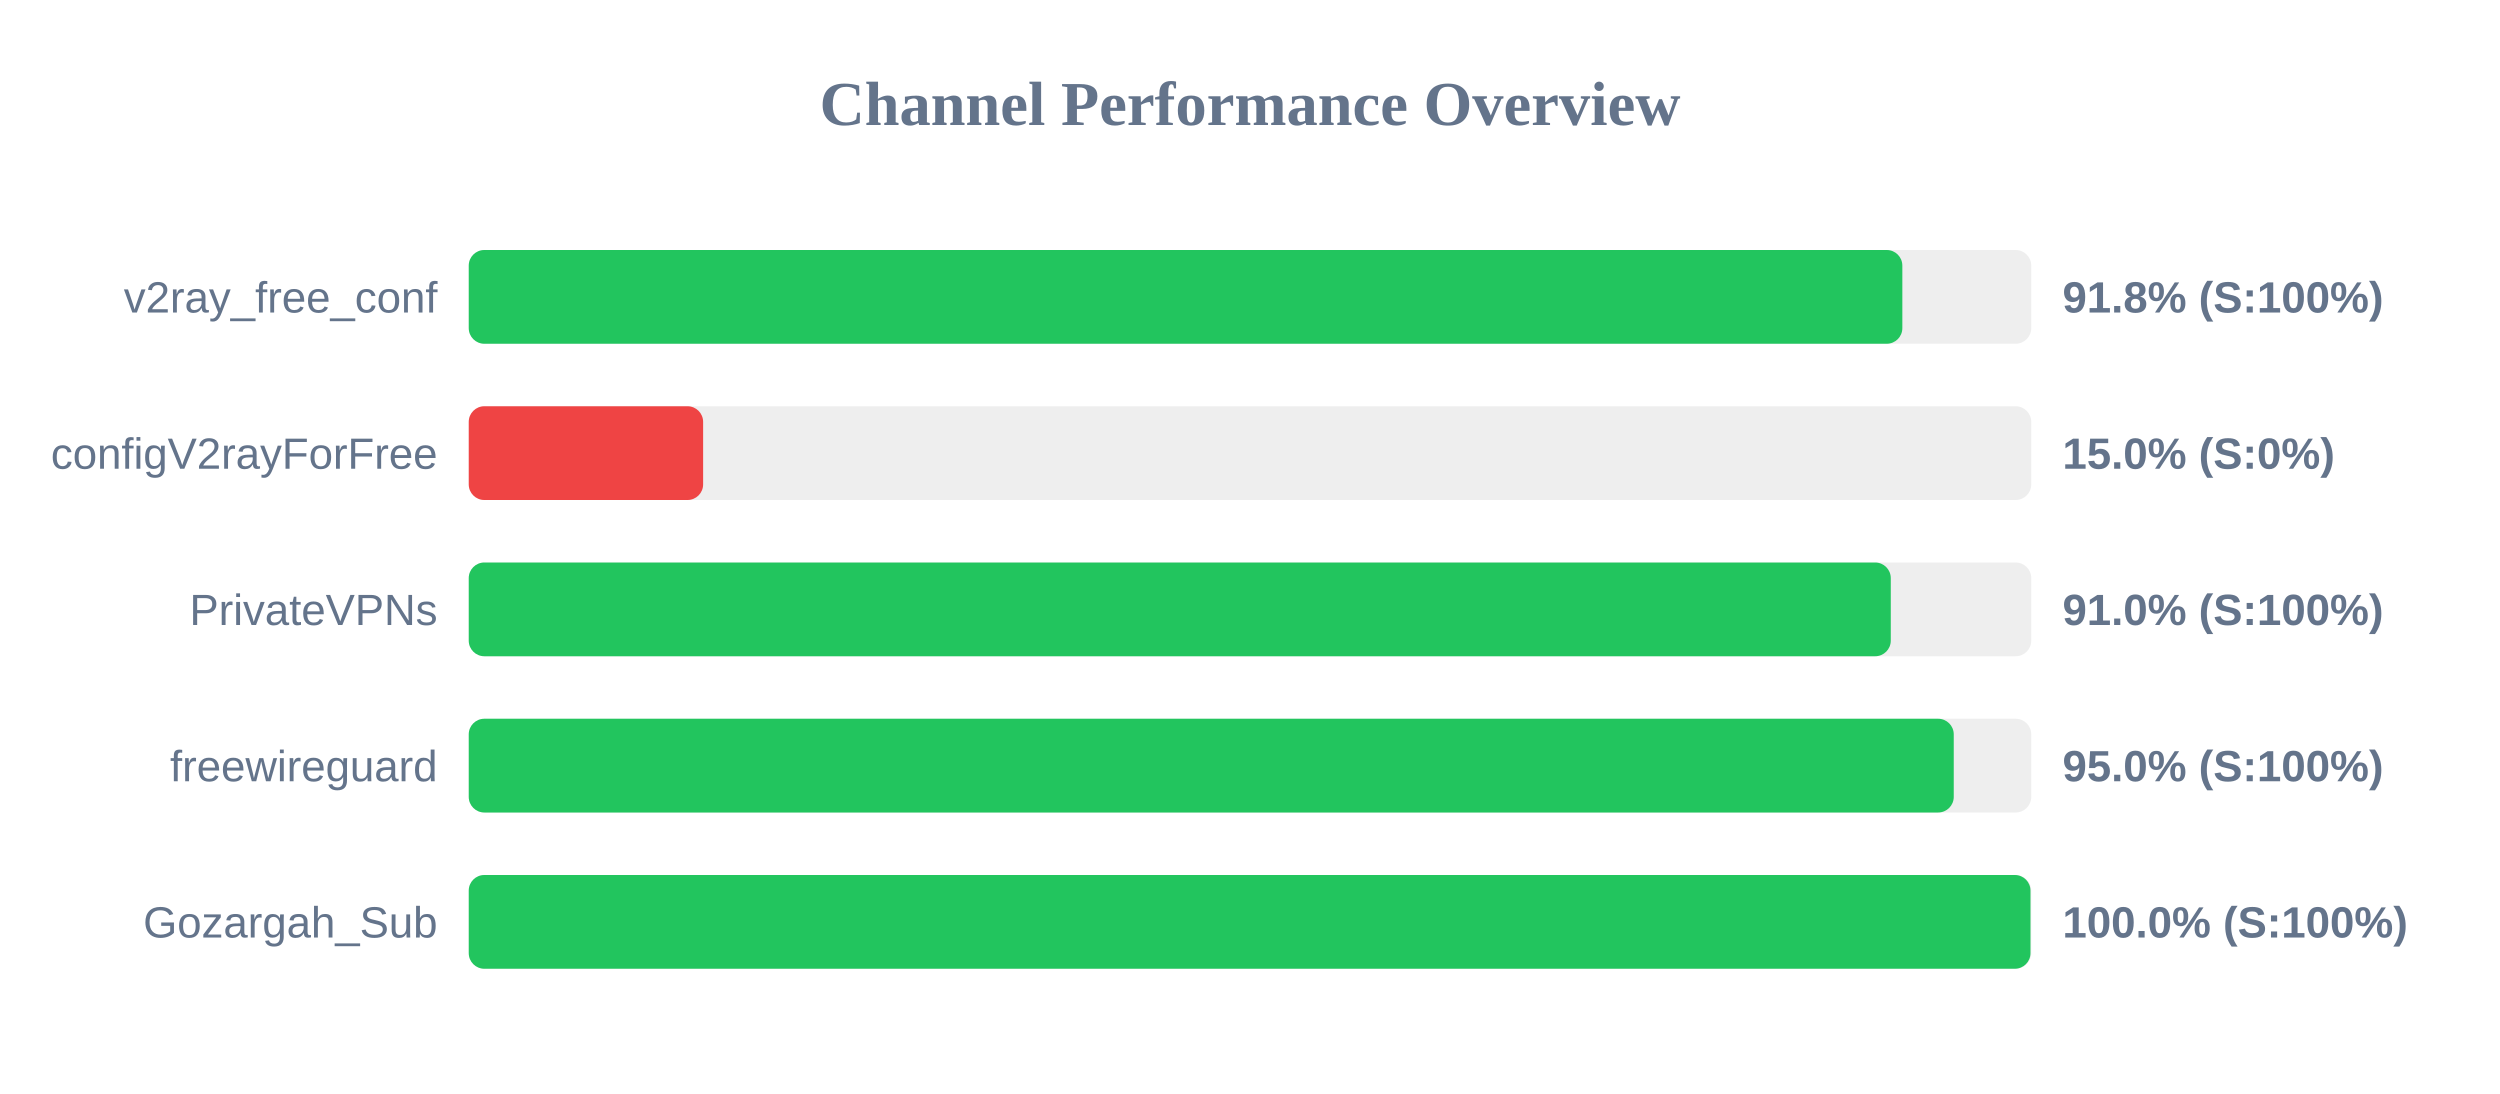
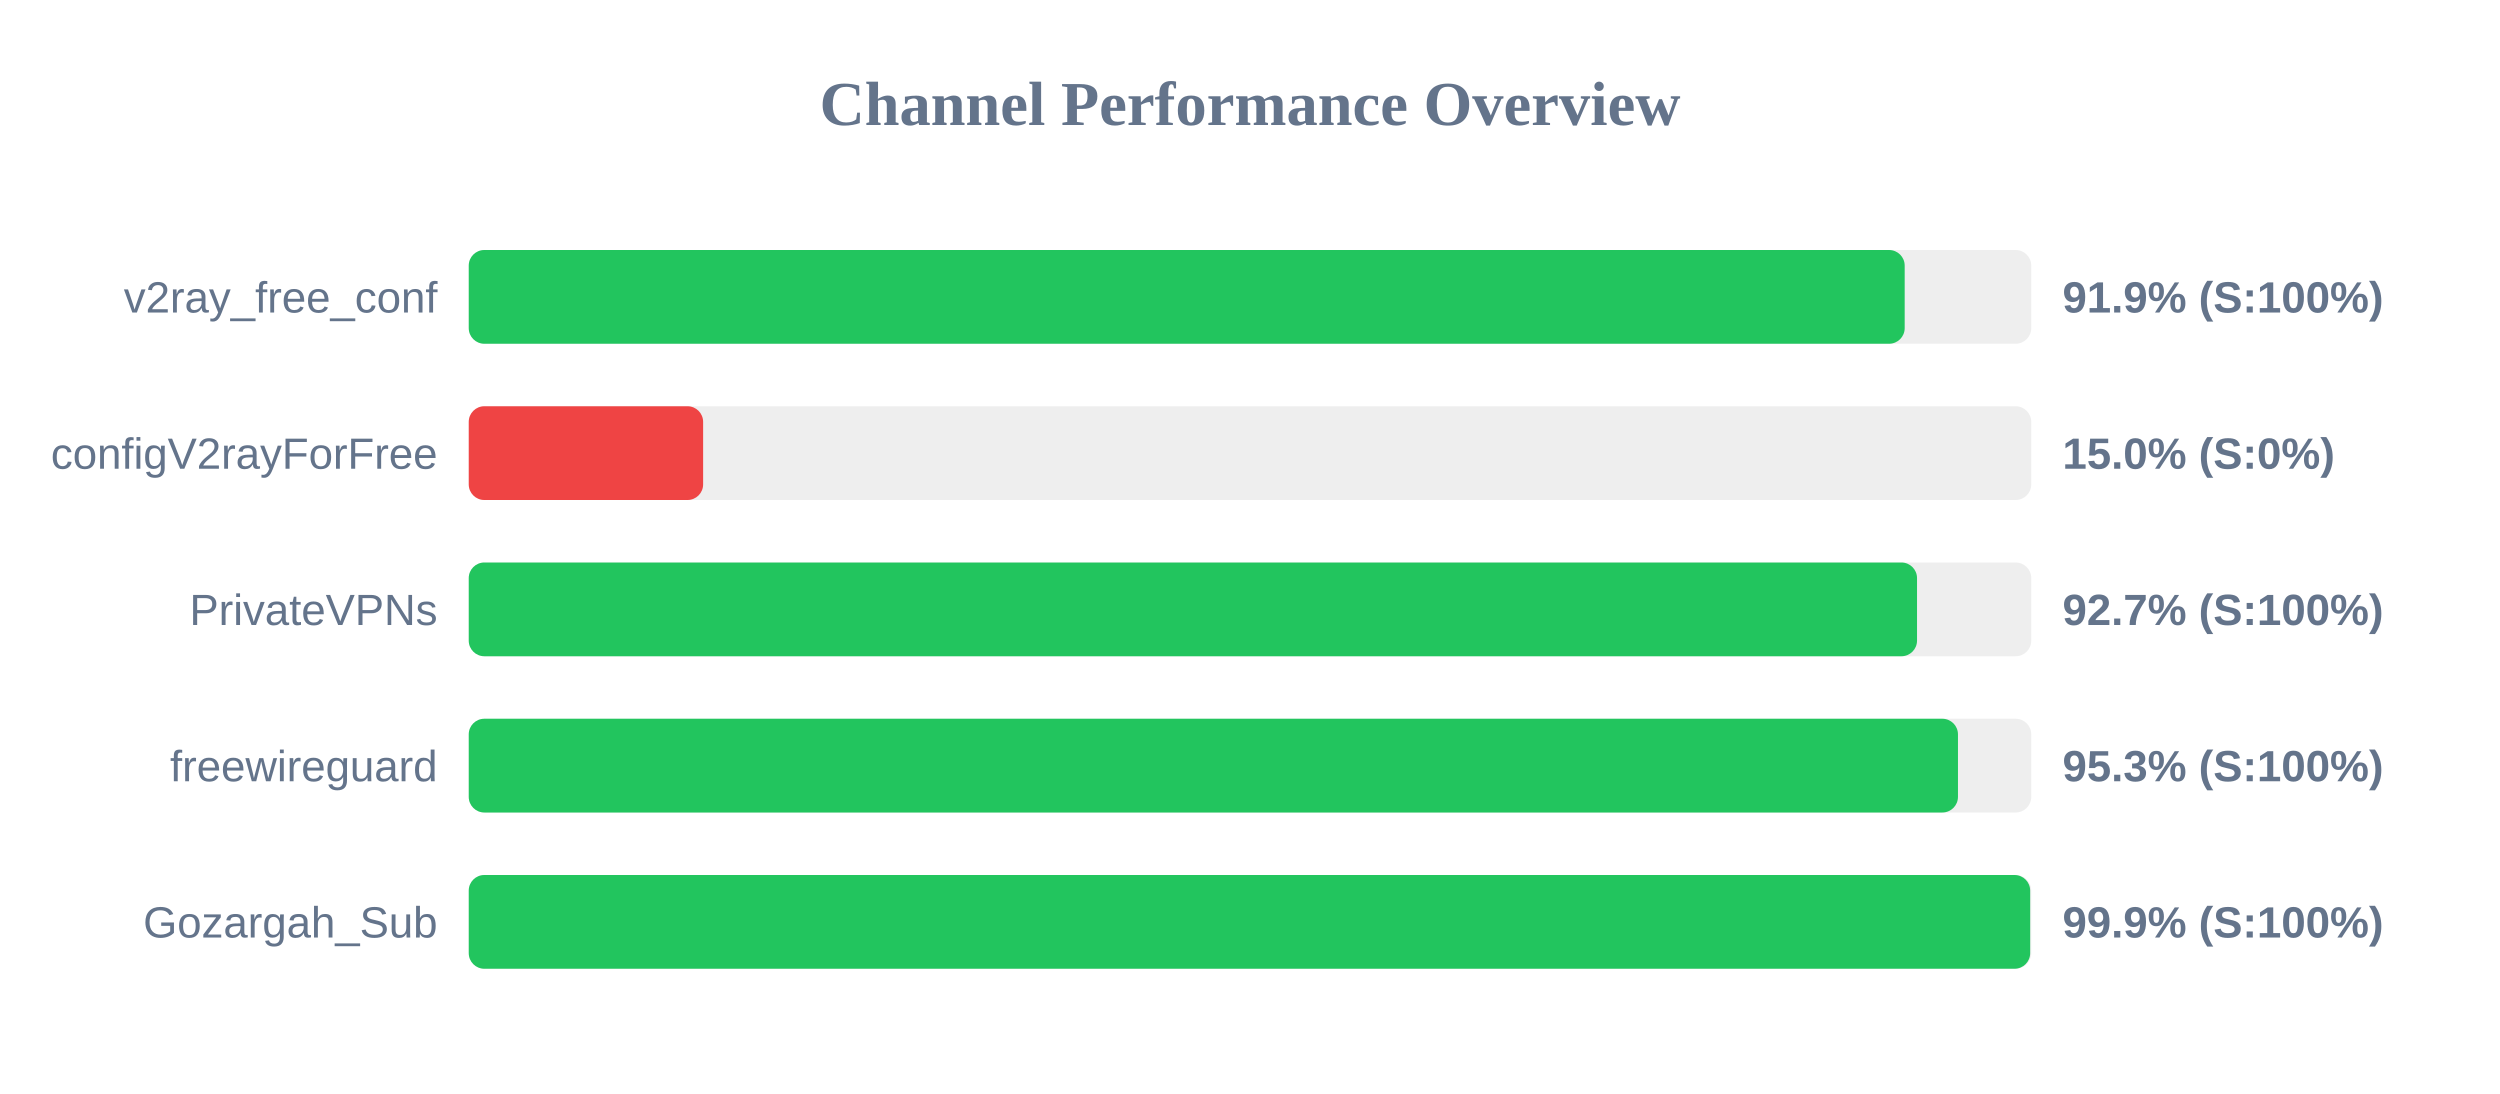
<svg xmlns="http://www.w3.org/2000/svg" width="800" height="350" version="1.1">
  <style>
        .row { font: 14px Arial; fill: #64748b; }
        .score { font: bold 14px Arial; fill: #64748b; }
    </style>
  <text x="400" y="40" text-anchor="middle" font-size="20px" font-weight="bold" fill="#64748b">Channel Performance Overview</text>
  <rect x="150" y="80" width="500" height="30" fill="#eee" rx="5" />
-   <rect x="150" y="80" width="458.75" height="30" fill="#22c55e" rx="5" />
+   <rect x="150" y="80" width="459.5" height="30" fill="#22c55e" rx="5" />
  <text x="140" y="100" text-anchor="end" class="row">v2ray_free_conf</text>
-   <text x="660" y="100" text-anchor="start" class="score">91.8% (S:100%)</text>
+   <text x="660" y="100" text-anchor="start" class="score">91.9% (S:100%)</text>
  <rect x="150" y="130" width="500" height="30" fill="#eee" rx="5" />
  <rect x="150" y="130" width="75.0" height="30" fill="#ef4444" rx="5" />
  <text x="140" y="150" text-anchor="end" class="row">configV2rayForFree</text>
  <text x="660" y="150" text-anchor="start" class="score">15.0% (S:0%)</text>
  <rect x="150" y="180" width="500" height="30" fill="#eee" rx="5" />
-   <rect x="150" y="180" width="455.05" height="30" fill="#22c55e" rx="5" />
+   <rect x="150" y="180" width="463.45" height="30" fill="#22c55e" rx="5" />
  <text x="140" y="200" text-anchor="end" class="row">PrivateVPNs</text>
-   <text x="660" y="200" text-anchor="start" class="score">91.0% (S:100%)</text>
+   <text x="660" y="200" text-anchor="start" class="score">92.7% (S:100%)</text>
  <rect x="150" y="230" width="500" height="30" fill="#eee" rx="5" />
-   <rect x="150" y="230" width="475.2" height="30" fill="#22c55e" rx="5" />
+   <rect x="150" y="230" width="476.55" height="30" fill="#22c55e" rx="5" />
  <text x="140" y="250" text-anchor="end" class="row">freewireguard</text>
-   <text x="660" y="250" text-anchor="start" class="score">95.0% (S:100%)</text>
+   <text x="660" y="250" text-anchor="start" class="score">95.3% (S:100%)</text>
  <rect x="150" y="280" width="500" height="30" fill="#eee" rx="5" />
-   <rect x="150" y="280" width="499.75" height="30" fill="#22c55e" rx="5" />
+   <rect x="150" y="280" width="499.65" height="30" fill="#22c55e" rx="5" />
  <text x="140" y="300" text-anchor="end" class="row">Gozargah_Sub</text>
-   <text x="660" y="300" text-anchor="start" class="score">100.0% (S:100%)</text>
+   <text x="660" y="300" text-anchor="start" class="score">99.9% (S:100%)</text>
</svg>
